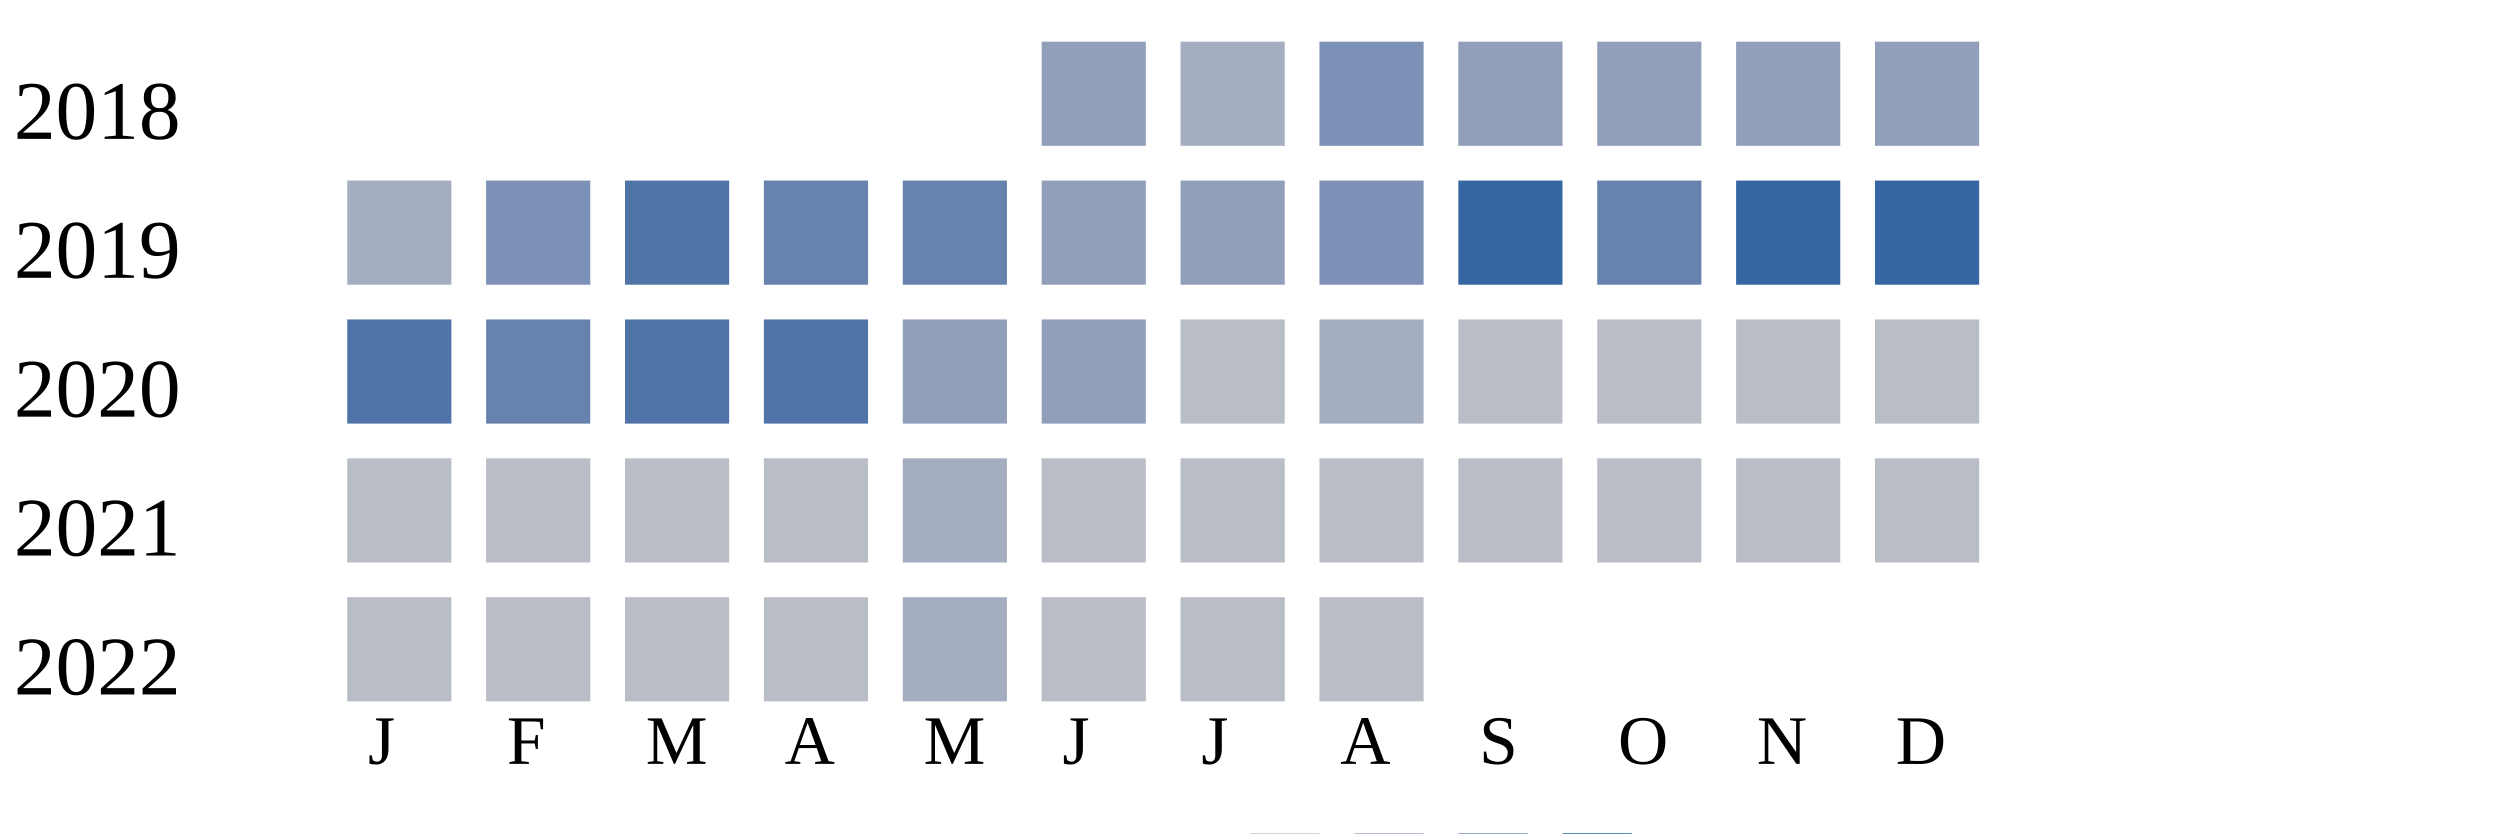
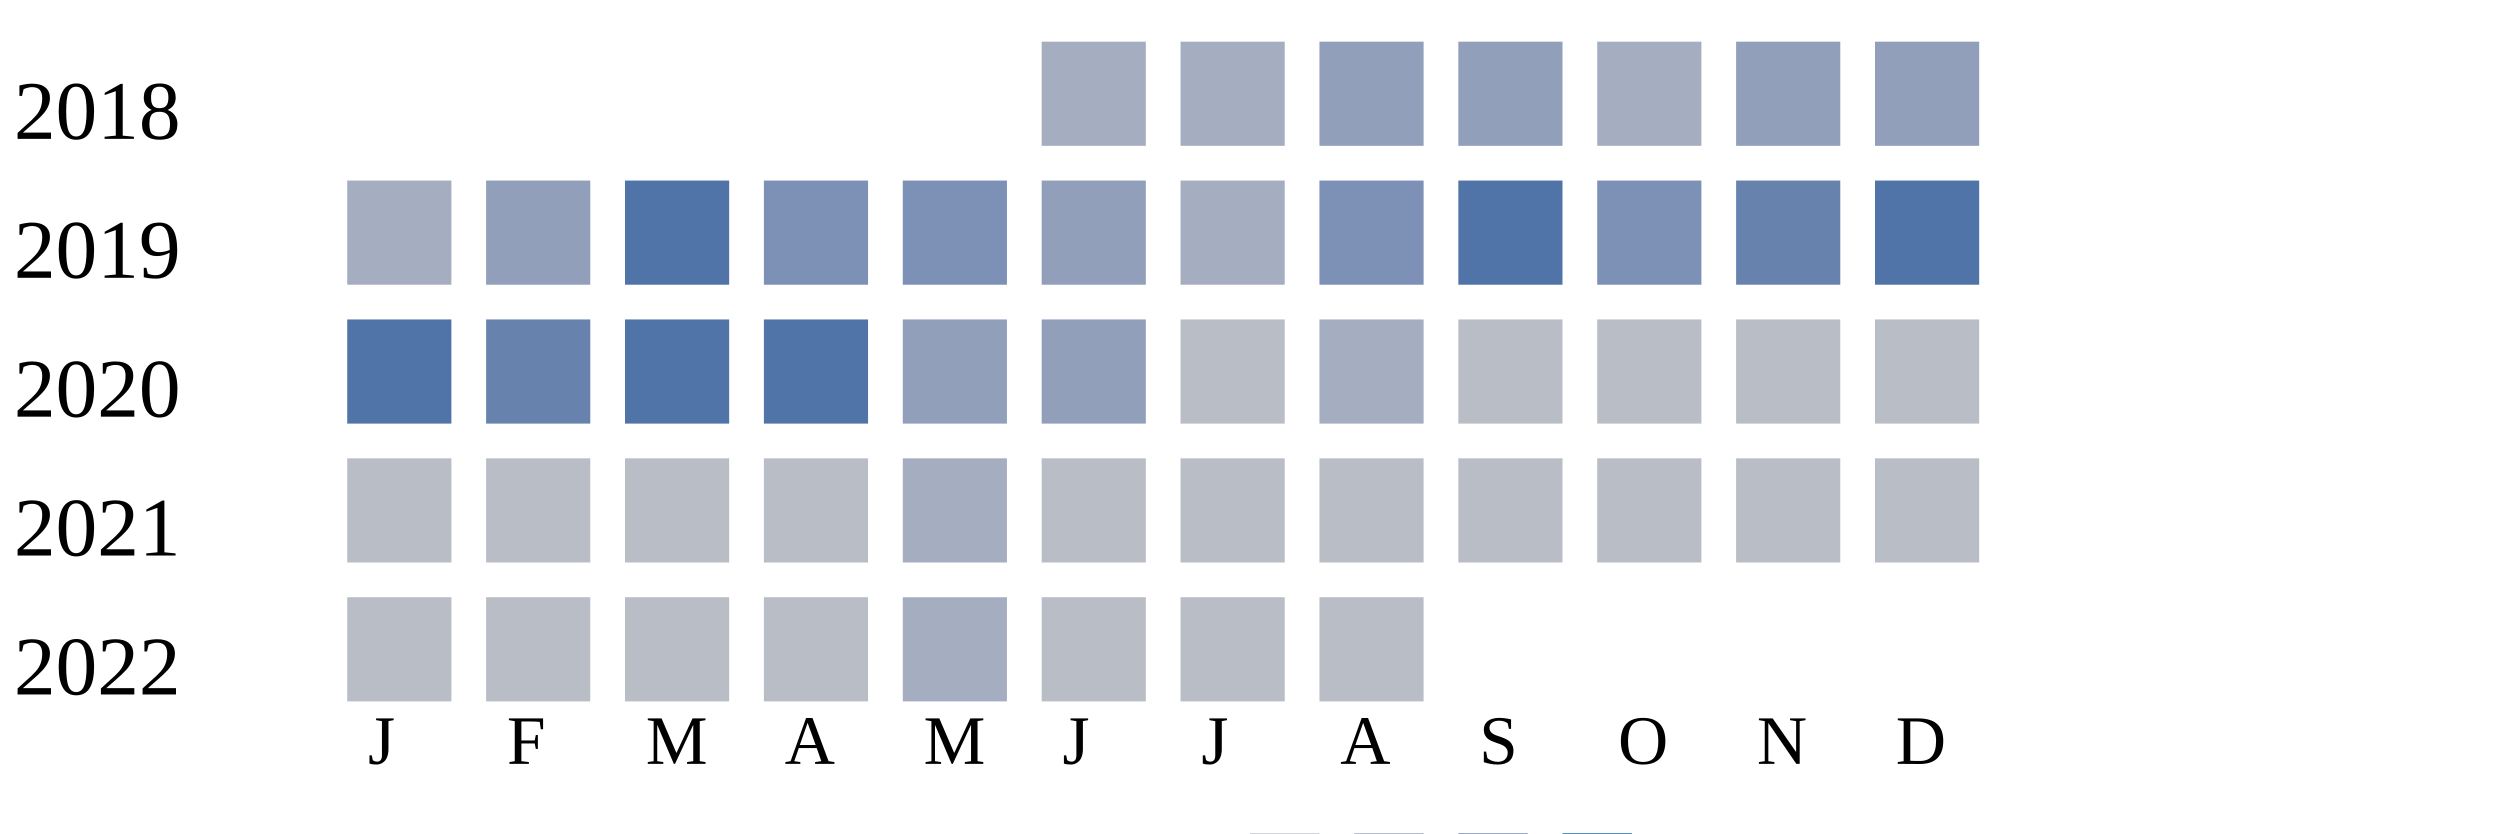
<svg xmlns="http://www.w3.org/2000/svg" width="360" height="120">
  <g transform="translate(0 0)">
    <text x="2" y="20">2018</text>
-     <rect x="150" y="6" width="15" height="15" fill="#919fba" />
+     <rect x="150" y="6" width="15" height="15" fill="#a5aec0" />
    <rect x="170" y="6" width="15" height="15" fill="#a5aec0" />
-     <rect x="190" y="6" width="15" height="15" fill="#7d90b5" />
+     <rect x="190" y="6" width="15" height="15" fill="#919fba" />
    <rect x="210" y="6" width="15" height="15" fill="#919fba" />
-     <rect x="230" y="6" width="15" height="15" fill="#919fba" />
+     <rect x="230" y="6" width="15" height="15" fill="#a5aec0" />
    <rect x="250" y="6" width="15" height="15" fill="#919fba" />
    <rect x="270" y="6" width="15" height="15" fill="#919fba" />
  </g>
  <g transform="translate(0 20)">
    <text x="2" y="20">2019</text>
    <rect x="50" y="6" width="15" height="15" fill="#a5aec0" />
-     <rect x="70" y="6" width="15" height="15" fill="#7d90b5" />
+     <rect x="70" y="6" width="15" height="15" fill="#919fba" />
    <rect x="90" y="6" width="15" height="15" fill="#5174a8" />
-     <rect x="110" y="6" width="15" height="15" fill="#6882ae" />
-     <rect x="130" y="6" width="15" height="15" fill="#6882ae" />
+     <rect x="110" y="6" width="15" height="15" fill="#7d90b5" />
+     <rect x="130" y="6" width="15" height="15" fill="#7d90b5" />
    <rect x="150" y="6" width="15" height="15" fill="#919fba" />
-     <rect x="170" y="6" width="15" height="15" fill="#919fba" />
+     <rect x="170" y="6" width="15" height="15" fill="#a5aec0" />
    <rect x="190" y="6" width="15" height="15" fill="#7d90b5" />
-     <rect x="210" y="6" width="15" height="15" fill="#3667a2" />
-     <rect x="230" y="6" width="15" height="15" fill="#6882ae" />
-     <rect x="250" y="6" width="15" height="15" fill="#3667a2" />
-     <rect x="270" y="6" width="15" height="15" fill="#3667a2" />
+     <rect x="210" y="6" width="15" height="15" fill="#5174a8" />
+     <rect x="230" y="6" width="15" height="15" fill="#7d90b5" />
+     <rect x="250" y="6" width="15" height="15" fill="#6882ae" />
+     <rect x="270" y="6" width="15" height="15" fill="#5174a8" />
  </g>
  <g transform="translate(0 40)">
    <text x="2" y="20">2020</text>
    <rect x="50" y="6" width="15" height="15" fill="#5174a8" />
    <rect x="70" y="6" width="15" height="15" fill="#6882ae" />
    <rect x="90" y="6" width="15" height="15" fill="#5174a8" />
    <rect x="110" y="6" width="15" height="15" fill="#5174a8" />
    <rect x="130" y="6" width="15" height="15" fill="#919fba" />
    <rect x="150" y="6" width="15" height="15" fill="#919fba" />
    <rect x="170" y="6" width="15" height="15" fill="#b9bdc6" />
    <rect x="190" y="6" width="15" height="15" fill="#a5aec0" />
    <rect x="210" y="6" width="15" height="15" fill="#b9bdc6" />
    <rect x="230" y="6" width="15" height="15" fill="#b9bdc6" />
    <rect x="250" y="6" width="15" height="15" fill="#b9bdc6" />
    <rect x="270" y="6" width="15" height="15" fill="#b9bdc6" />
  </g>
  <g transform="translate(0 60)">
    <text x="2" y="20">2021</text>
    <rect x="50" y="6" width="15" height="15" fill="#b9bdc6" />
    <rect x="70" y="6" width="15" height="15" fill="#b9bdc6" />
    <rect x="90" y="6" width="15" height="15" fill="#b9bdc6" />
    <rect x="110" y="6" width="15" height="15" fill="#b9bdc6" />
    <rect x="130" y="6" width="15" height="15" fill="#a5aec0" />
    <rect x="150" y="6" width="15" height="15" fill="#b9bdc6" />
    <rect x="170" y="6" width="15" height="15" fill="#b9bdc6" />
    <rect x="190" y="6" width="15" height="15" fill="#b9bdc6" />
    <rect x="210" y="6" width="15" height="15" fill="#b9bdc6" />
    <rect x="230" y="6" width="15" height="15" fill="#b9bdc6" />
    <rect x="250" y="6" width="15" height="15" fill="#b9bdc6" />
    <rect x="270" y="6" width="15" height="15" fill="#b9bdc6" />
  </g>
  <g transform="translate(0 80)">
    <text x="2" y="20">2022</text>
    <rect x="50" y="6" width="15" height="15" fill="#b9bdc6" />
    <rect x="70" y="6" width="15" height="15" fill="#b9bdc6" />
    <rect x="90" y="6" width="15" height="15" fill="#b9bdc6" />
    <rect x="110" y="6" width="15" height="15" fill="#b9bdc6" />
    <rect x="130" y="6" width="15" height="15" fill="#a5aec0" />
    <rect x="150" y="6" width="15" height="15" fill="#b9bdc6" />
    <rect x="170" y="6" width="15" height="15" fill="#b9bdc6" />
    <rect x="190" y="6" width="15" height="15" fill="#b9bdc6" />
  </g>
  <text style="font-size: 10px; text-align: center" x="53" y="110">J</text>
  <text style="font-size: 10px; text-align: center" x="73" y="110">F</text>
  <text style="font-size: 10px; text-align: center" x="93" y="110">M</text>
  <text style="font-size: 10px; text-align: center" x="113" y="110">A</text>
  <text style="font-size: 10px; text-align: center" x="133" y="110">M</text>
  <text style="font-size: 10px; text-align: center" x="153" y="110">J</text>
  <text style="font-size: 10px; text-align: center" x="173" y="110">J</text>
  <text style="font-size: 10px; text-align: center" x="193" y="110">A</text>
  <text style="font-size: 10px; text-align: center" x="213" y="110">S</text>
  <text style="font-size: 10px; text-align: center" x="233" y="110">O</text>
  <text style="font-size: 10px; text-align: center" x="253" y="110">N</text>
  <text style="font-size: 10px; text-align: center" x="273" y="110">D</text>
  <text style="font-size: 10px;" x="155" y="129">Less</text>
  <rect fill="#b9bdc6" width="10" height="10" x="180" y="120" />
  <rect fill="#919fba" width="10" height="10" x="195" y="120" />
  <rect fill="#6882ae" width="10" height="10" x="210" y="120" />
  <rect fill="#005a9c" width="10" height="10" x="225" y="120" />
  <text x="240" y="129" style="font-size: 10px;">More</text>
</svg>
